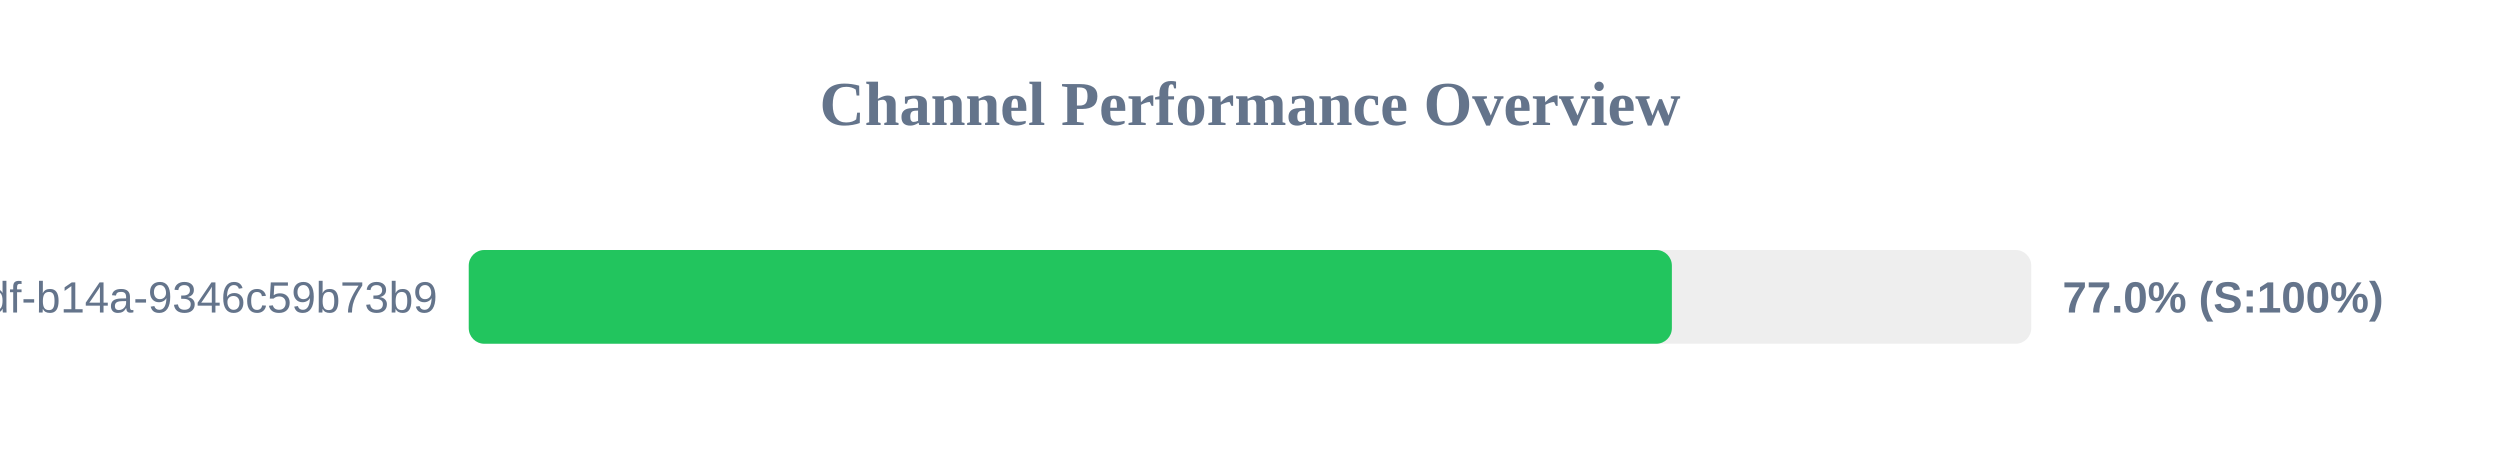
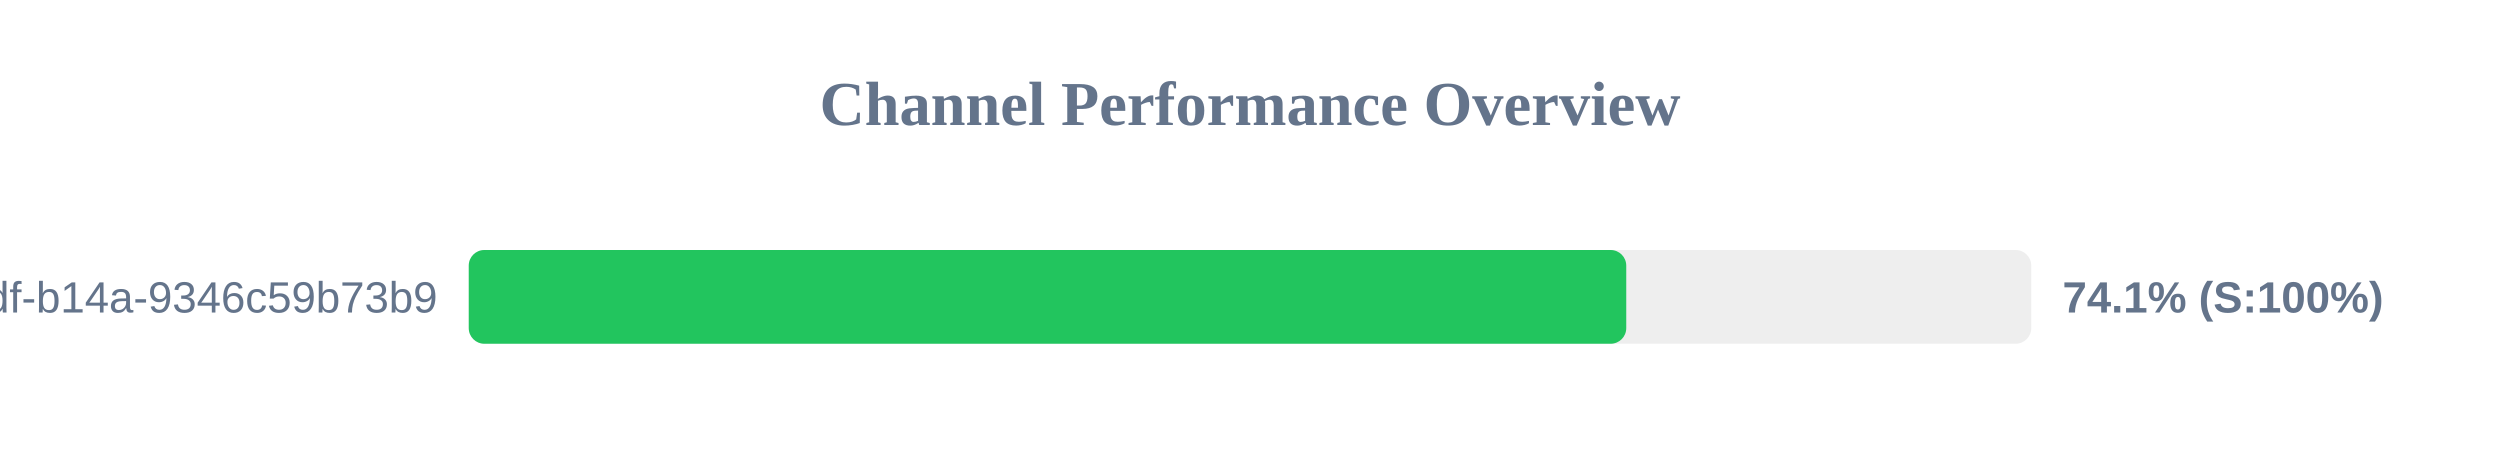
<svg xmlns="http://www.w3.org/2000/svg" width="800" height="150" version="1.1">
  <style>
        .row { font: 14px Arial; fill: #64748b; }
        .score { font: bold 14px Arial; fill: #64748b; }
    </style>
  <text x="400" y="40" text-anchor="middle" font-size="20px" font-weight="bold" fill="#64748b">Channel Performance Overview</text>
  <rect x="150" y="80" width="500" height="30" fill="#eee" rx="5" />
-   <rect x="150" y="80" width="385.0" height="30" fill="#22c55e" rx="5" />
+   <rect x="150" y="80" width="370.4" height="30" fill="#22c55e" rx="5" />
  <text x="140" y="100" text-anchor="end" class="row">?uuid=55ca7a9e-cf90-49df-b14a-9346c59b73b9</text>
-   <text x="660" y="100" text-anchor="start" class="score">77.0% (S:100%)</text>
+   <text x="660" y="100" text-anchor="start" class="score">74.1% (S:100%)</text>
</svg>
